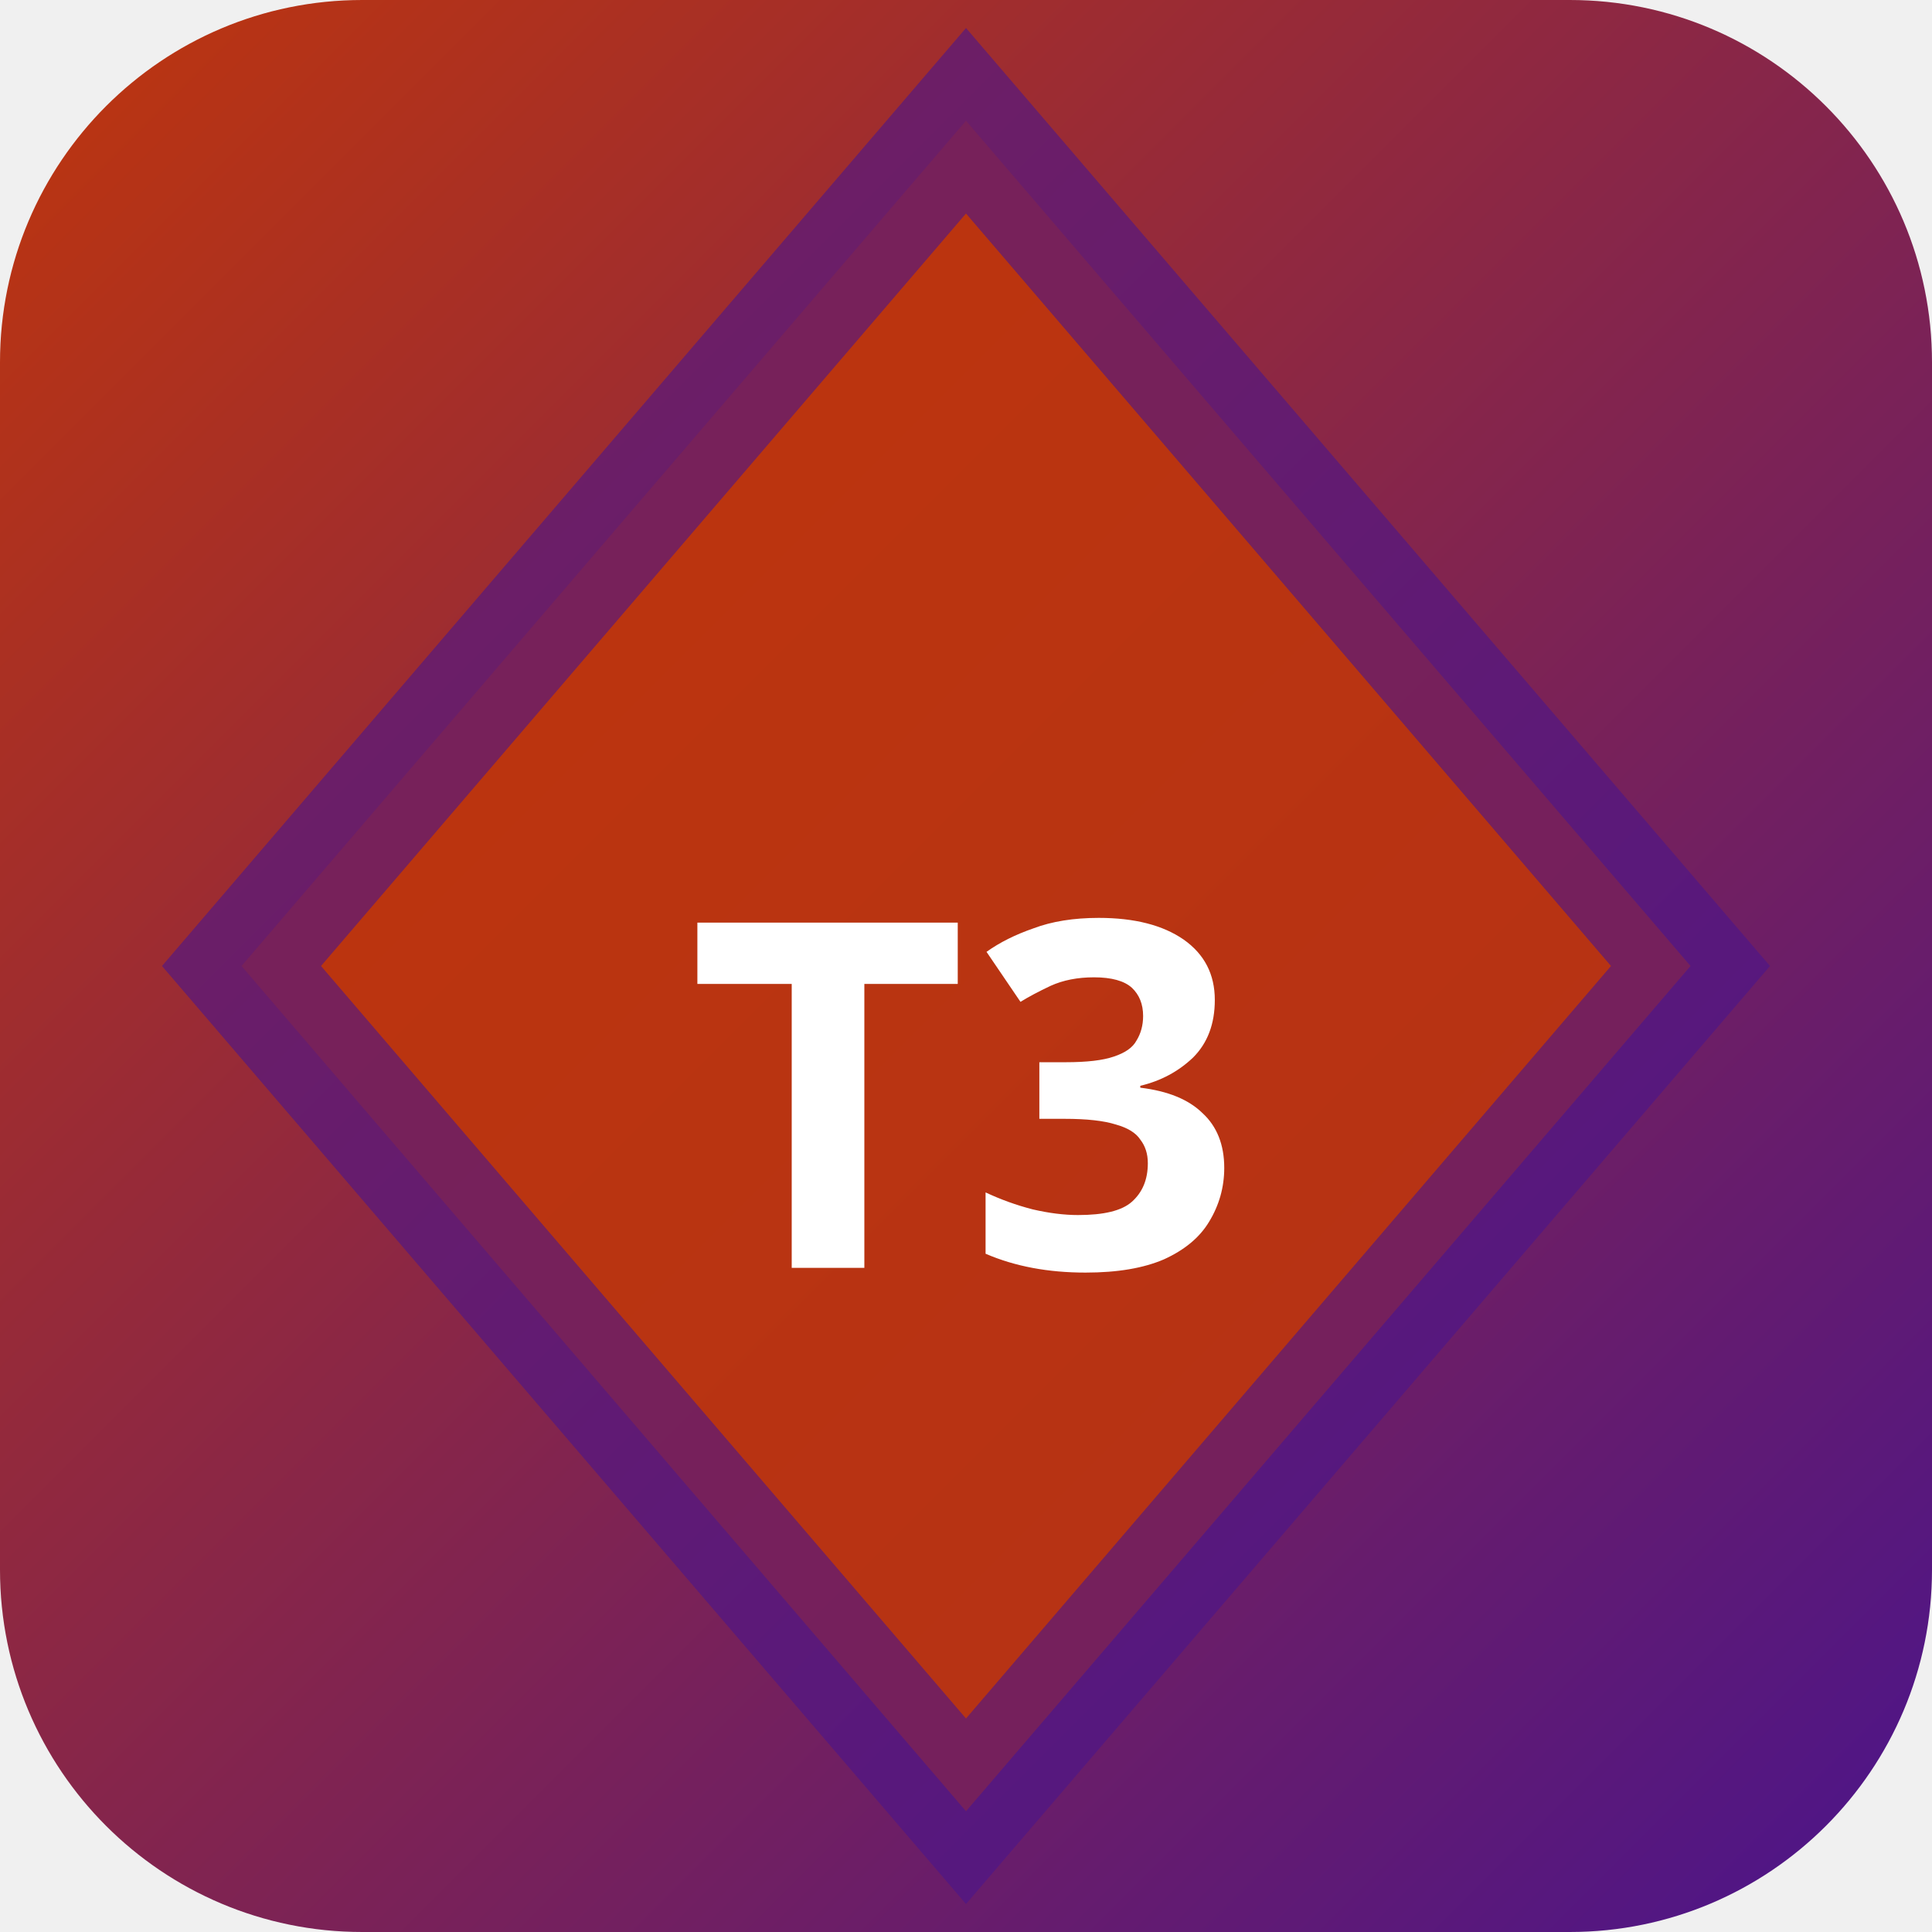
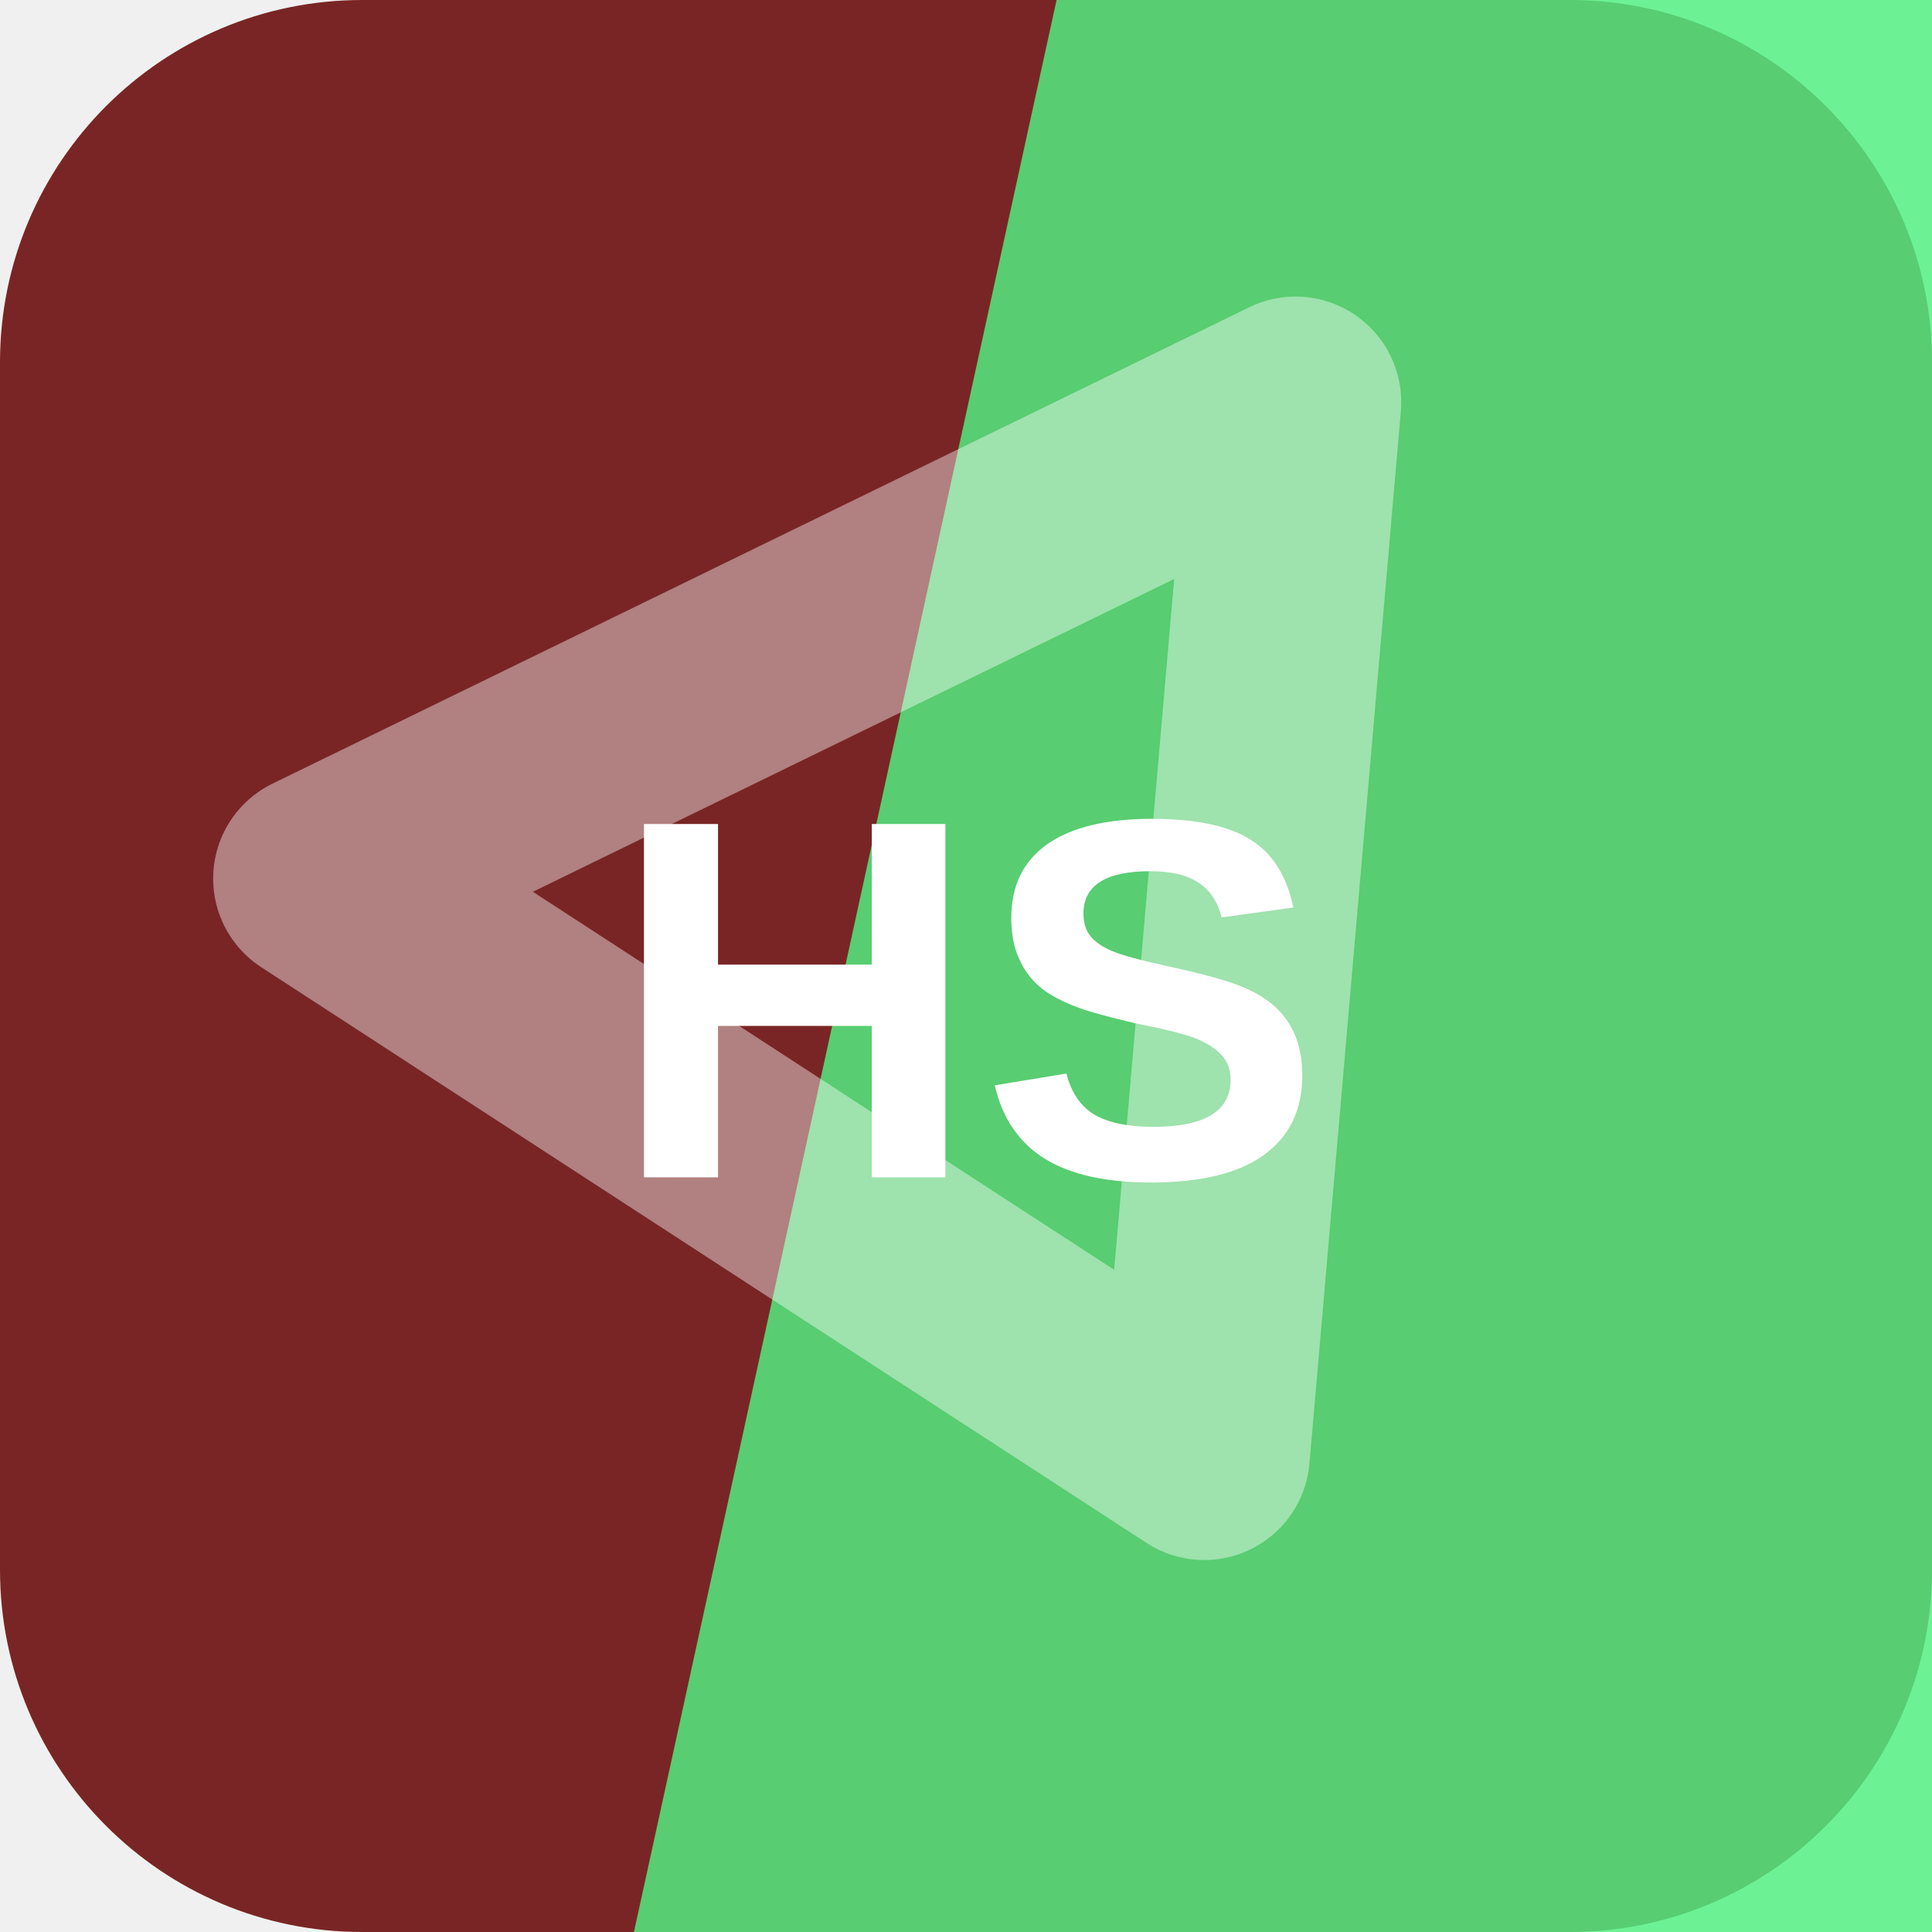
- <svg xmlns="http://www.w3.org/2000/svg" width="32" height="32" viewBox="0 0 32 32">
-   <defs>
-     <linearGradient id="bgt3b0" x1="0" y1="0" x2="1" y2="1">
-       <stop offset="0%" stop-color="#bf360c" />
-       <stop offset="100%" stop-color="#4a148c" />
-     </linearGradient>
-   </defs>
-   <rect width="32" height="32" rx="6" fill="url(#bgt3b0)" />
-   <polygon points="16,2 28,16 16,30 4,16" fill="rgba(191,54,12,0.9)" stroke="rgba(74,20,140,0.6)" stroke-width="2" />
-   <text x="16" y="21" text-anchor="middle" fill="#fff" font-size="8" font-weight="700" font-family="system-ui">T3</text>
+ <svg xmlns="http://www.w3.org/2000/svg" width="64" height="64" viewBox="0 0 64 64" role="img">
+   <rect width="64" height="64" rx="12" fill="hsl(0 53% 31%)" />
+   <path d="M35 0h29v64H21Z" fill="hsl(138 85% 63%)" opacity="0.82" />
+   <g transform="rotate(334 32 32)" opacity="0.42">
+     <path d="M14 20h36L32 50Z" fill="none" stroke="#ffffff" stroke-width="7" stroke-linejoin="round" />
+   </g>
+   <text x="32" y="39" text-anchor="middle" fill="#ffffff" font-family="Arial,Helvetica,sans-serif" font-size="17" font-weight="700" letter-spacing="0">HS</text>
</svg>
